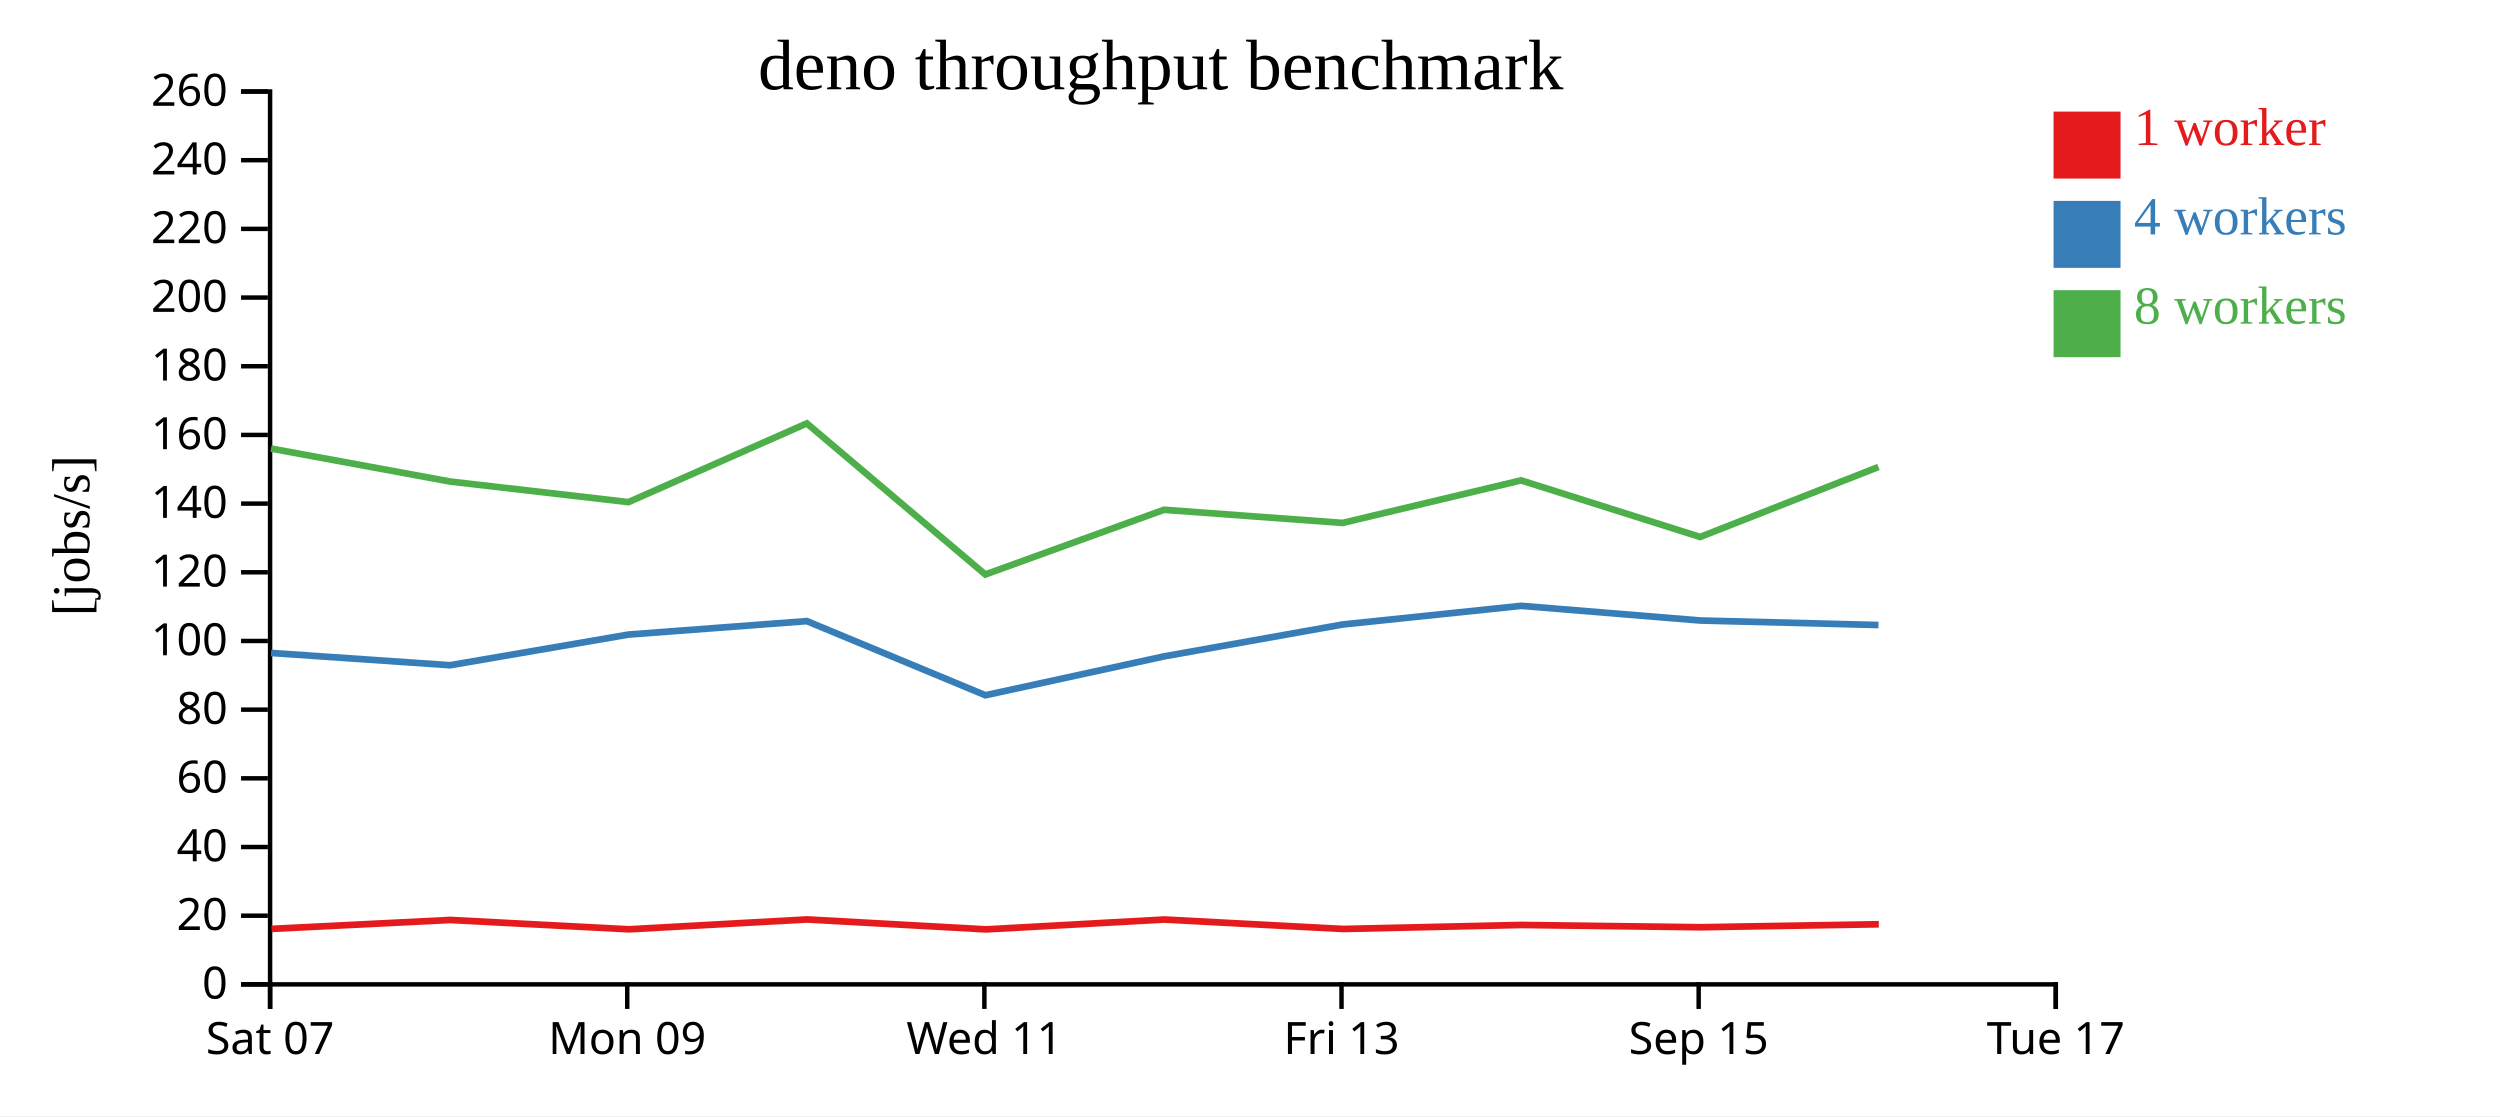
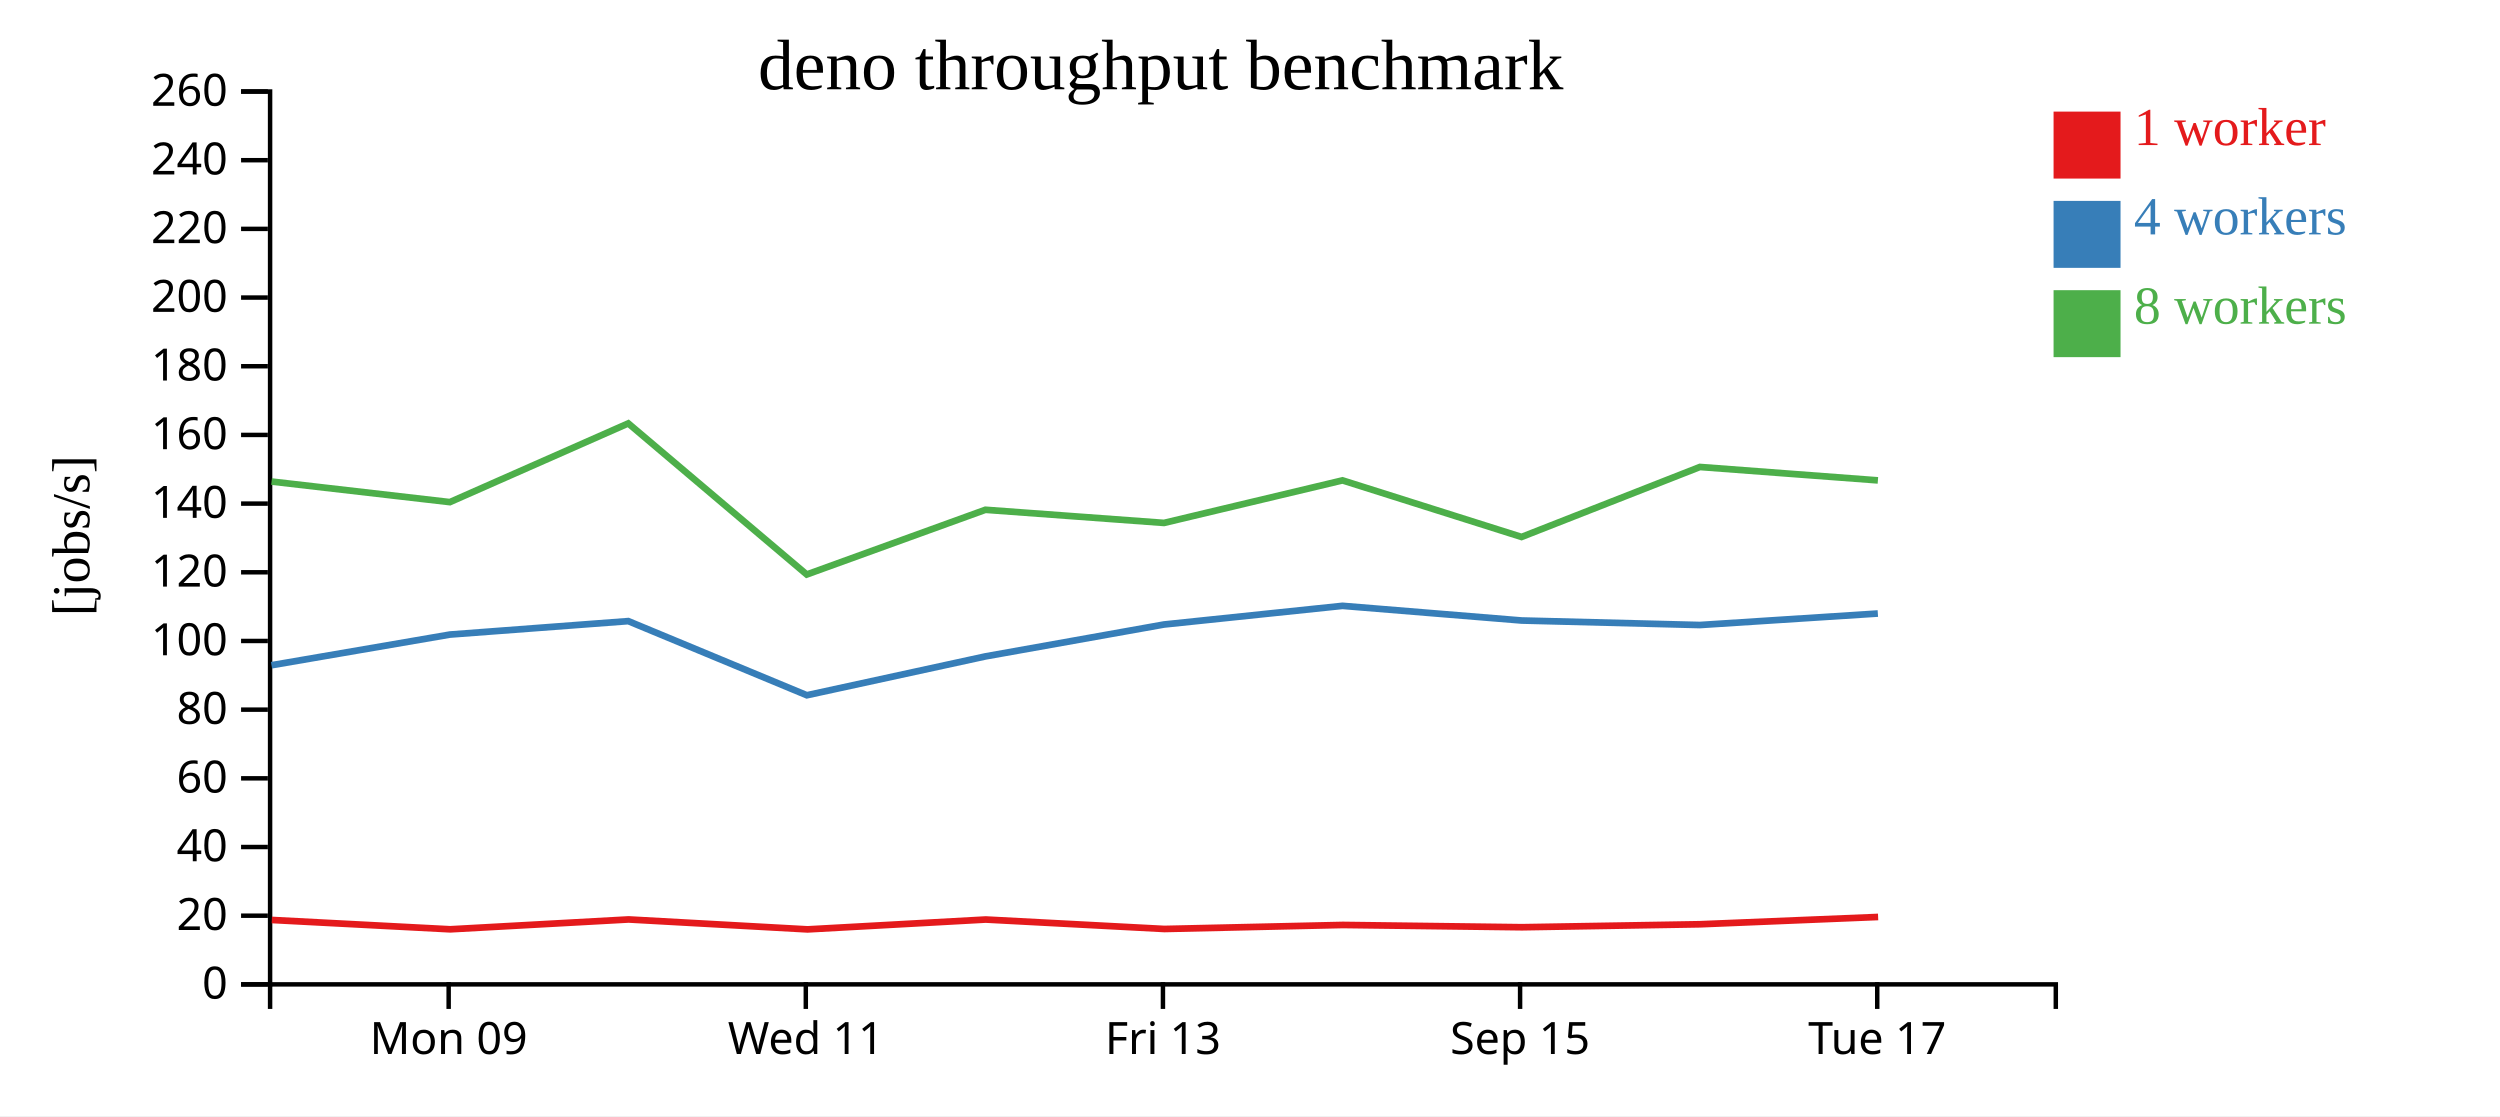
<svg xmlns="http://www.w3.org/2000/svg" width="560" height="250">
  <rect width="100%" height="100%" fill="white" />
  <g transform="translate(60,20)">
    <g transform="translate(0,200)" fill="none" font-size="10" font-family="sans-serif" text-anchor="middle">
      <path class="domain" stroke="currentColor" d="M0.5,6V0.5H400.5V6" />
-       <g class="tick" opacity="1" transform="translate(0.5,0)">
-         <line stroke="currentColor" y2="6" />
-         <text fill="currentColor" y="9" dy="0.71em">Sat 07</text>
-       </g>
-       <g class="tick" opacity="1" transform="translate(80.5,0)">
+       <g class="tick" opacity="1" transform="translate(40.5,0)">
        <line stroke="currentColor" y2="6" />
        <text fill="currentColor" y="9" dy="0.71em">Mon 09</text>
      </g>
-       <g class="tick" opacity="1" transform="translate(160.5,0)">
+       <g class="tick" opacity="1" transform="translate(120.5,0)">
        <line stroke="currentColor" y2="6" />
        <text fill="currentColor" y="9" dy="0.71em">Wed 11</text>
      </g>
-       <g class="tick" opacity="1" transform="translate(240.5,0)">
+       <g class="tick" opacity="1" transform="translate(200.5,0)">
        <line stroke="currentColor" y2="6" />
        <text fill="currentColor" y="9" dy="0.71em">Fri 13</text>
      </g>
-       <g class="tick" opacity="1" transform="translate(320.5,0)">
+       <g class="tick" opacity="1" transform="translate(280.5,0)">
        <line stroke="currentColor" y2="6" />
        <text fill="currentColor" y="9" dy="0.71em">Sep 15</text>
      </g>
-       <g class="tick" opacity="1" transform="translate(400.5,0)">
+       <g class="tick" opacity="1" transform="translate(360.5,0)">
        <line stroke="currentColor" y2="6" />
        <text fill="currentColor" y="9" dy="0.71em">Tue 17</text>
      </g>
    </g>
    <g fill="none" font-size="10" font-family="sans-serif" text-anchor="end">
      <path class="domain" stroke="currentColor" d="M-6,200.5H0.5V0.5H-6" />
      <g class="tick" opacity="1" transform="translate(0,200.5)">
        <line stroke="currentColor" x2="-6" />
        <text fill="currentColor" x="-9" dy="0.32em">0</text>
      </g>
      <g class="tick" opacity="1" transform="translate(0,185.1154)">
        <line stroke="currentColor" x2="-6" />
        <text fill="currentColor" x="-9" dy="0.32em">20</text>
      </g>
      <g class="tick" opacity="1" transform="translate(0,169.7308)">
        <line stroke="currentColor" x2="-6" />
        <text fill="currentColor" x="-9" dy="0.32em">40</text>
      </g>
      <g class="tick" opacity="1" transform="translate(0,154.3462)">
        <line stroke="currentColor" x2="-6" />
        <text fill="currentColor" x="-9" dy="0.32em">60</text>
      </g>
      <g class="tick" opacity="1" transform="translate(0,138.9615)">
        <line stroke="currentColor" x2="-6" />
        <text fill="currentColor" x="-9" dy="0.32em">80</text>
      </g>
      <g class="tick" opacity="1" transform="translate(0,123.5769)">
        <line stroke="currentColor" x2="-6" />
        <text fill="currentColor" x="-9" dy="0.32em">100</text>
      </g>
      <g class="tick" opacity="1" transform="translate(0,108.1923)">
        <line stroke="currentColor" x2="-6" />
        <text fill="currentColor" x="-9" dy="0.32em">120</text>
      </g>
      <g class="tick" opacity="1" transform="translate(0,92.80769)">
        <line stroke="currentColor" x2="-6" />
        <text fill="currentColor" x="-9" dy="0.32em">140</text>
      </g>
      <g class="tick" opacity="1" transform="translate(0,77.42308)">
        <line stroke="currentColor" x2="-6" />
        <text fill="currentColor" x="-9" dy="0.32em">160</text>
      </g>
      <g class="tick" opacity="1" transform="translate(0,62.03846)">
        <line stroke="currentColor" x2="-6" />
        <text fill="currentColor" x="-9" dy="0.32em">180</text>
      </g>
      <g class="tick" opacity="1" transform="translate(0,46.65385)">
        <line stroke="currentColor" x2="-6" />
        <text fill="currentColor" x="-9" dy="0.32em">200</text>
      </g>
      <g class="tick" opacity="1" transform="translate(0,31.26923)">
        <line stroke="currentColor" x2="-6" />
        <text fill="currentColor" x="-9" dy="0.32em">220</text>
      </g>
      <g class="tick" opacity="1" transform="translate(0,15.88462)">
        <line stroke="currentColor" x2="-6" />
        <text fill="currentColor" x="-9" dy="0.32em">240</text>
      </g>
      <g class="tick" opacity="1" transform="translate(0,0.5)">
        <line stroke="currentColor" x2="-6" />
        <text fill="currentColor" x="-9" dy="0.32em">260</text>
      </g>
    </g>
    <text text-anchor="middle" style="font-size: 12px" transform="rotate(-90)" y="-40" x="-100">[jobs/s]</text>
    <text text-anchor="middle" style="font-size: 16px" y="0" x="200">deno throughput benchmark</text>
-     <path class="line" fill="none" stroke="#e41a1c" stroke-width="1.5" d="M0.821,188.068L40.887,186.073L80.846,188.163L120.81,185.957L160.896,188.181L200.809,185.975L240.822,188.09L280.799,187.191L320.927,187.701L360.852,187.035" />
-     <path class="line" fill="none" stroke="#377eb8" stroke-width="1.5" d="M0.715,126.262L40.815,129.012L80.774,122.143L120.735,119.13L160.73,135.737L200.739,127.032L240.739,119.888L280.722,115.71L320.852,118.994L360.778,120.005" />
-     <path class="line" fill="none" stroke="#4daf4a" stroke-width="1.5" d="M0.71,80.48L40.83,87.867L80.767,92.475L120.73,74.84L160.708,108.686L200.732,94.191L240.734,97.134L280.719,87.605L320.823,100.281L360.779,84.604" />
+     <path class="line" fill="none" stroke="#e41a1c" stroke-width="1.5" d="M0.887,186.073L40.846,188.163L80.81,185.957L120.896,188.181L160.809,185.975L200.822,188.09L240.799,187.191L280.927,187.701L320.852,187.035L360.699,185.399" />
+     <path class="line" fill="none" stroke="#377eb8" stroke-width="1.5" d="M0.815,129.012L40.774,122.143L80.735,119.13L120.73,135.737L160.739,127.032L200.739,119.888L240.722,115.71L280.852,118.994L320.778,120.005L360.638,117.429" />
+     <path class="line" fill="none" stroke="#4daf4a" stroke-width="1.5" d="M0.83,87.867L40.767,92.475L80.73,74.84L120.708,108.686L160.732,94.191L200.734,97.134L240.719,87.605L280.823,100.281L320.779,84.604L360.65,87.605" />
    <rect class="dot" x="400" y="5" width="15" height="15" style="fill: #e41a1c;" />
    <rect class="dot" x="400" y="25" width="15" height="15" style="fill: #377eb8;" />
    <rect class="dot" x="400" y="45" width="15" height="15" style="fill: #4daf4a;" />
    <text class="label" x="418" y="12.5" style="fill: #e41a1c; alignment-baseline: middle;" text-anchor="left">1 worker</text>
    <text class="label" x="418" y="32.5" style="fill: #377eb8; alignment-baseline: middle;" text-anchor="left">4 workers</text>
    <text class="label" x="418" y="52.5" style="fill: #4daf4a; alignment-baseline: middle;" text-anchor="left">8 workers</text>
  </g>
</svg>
